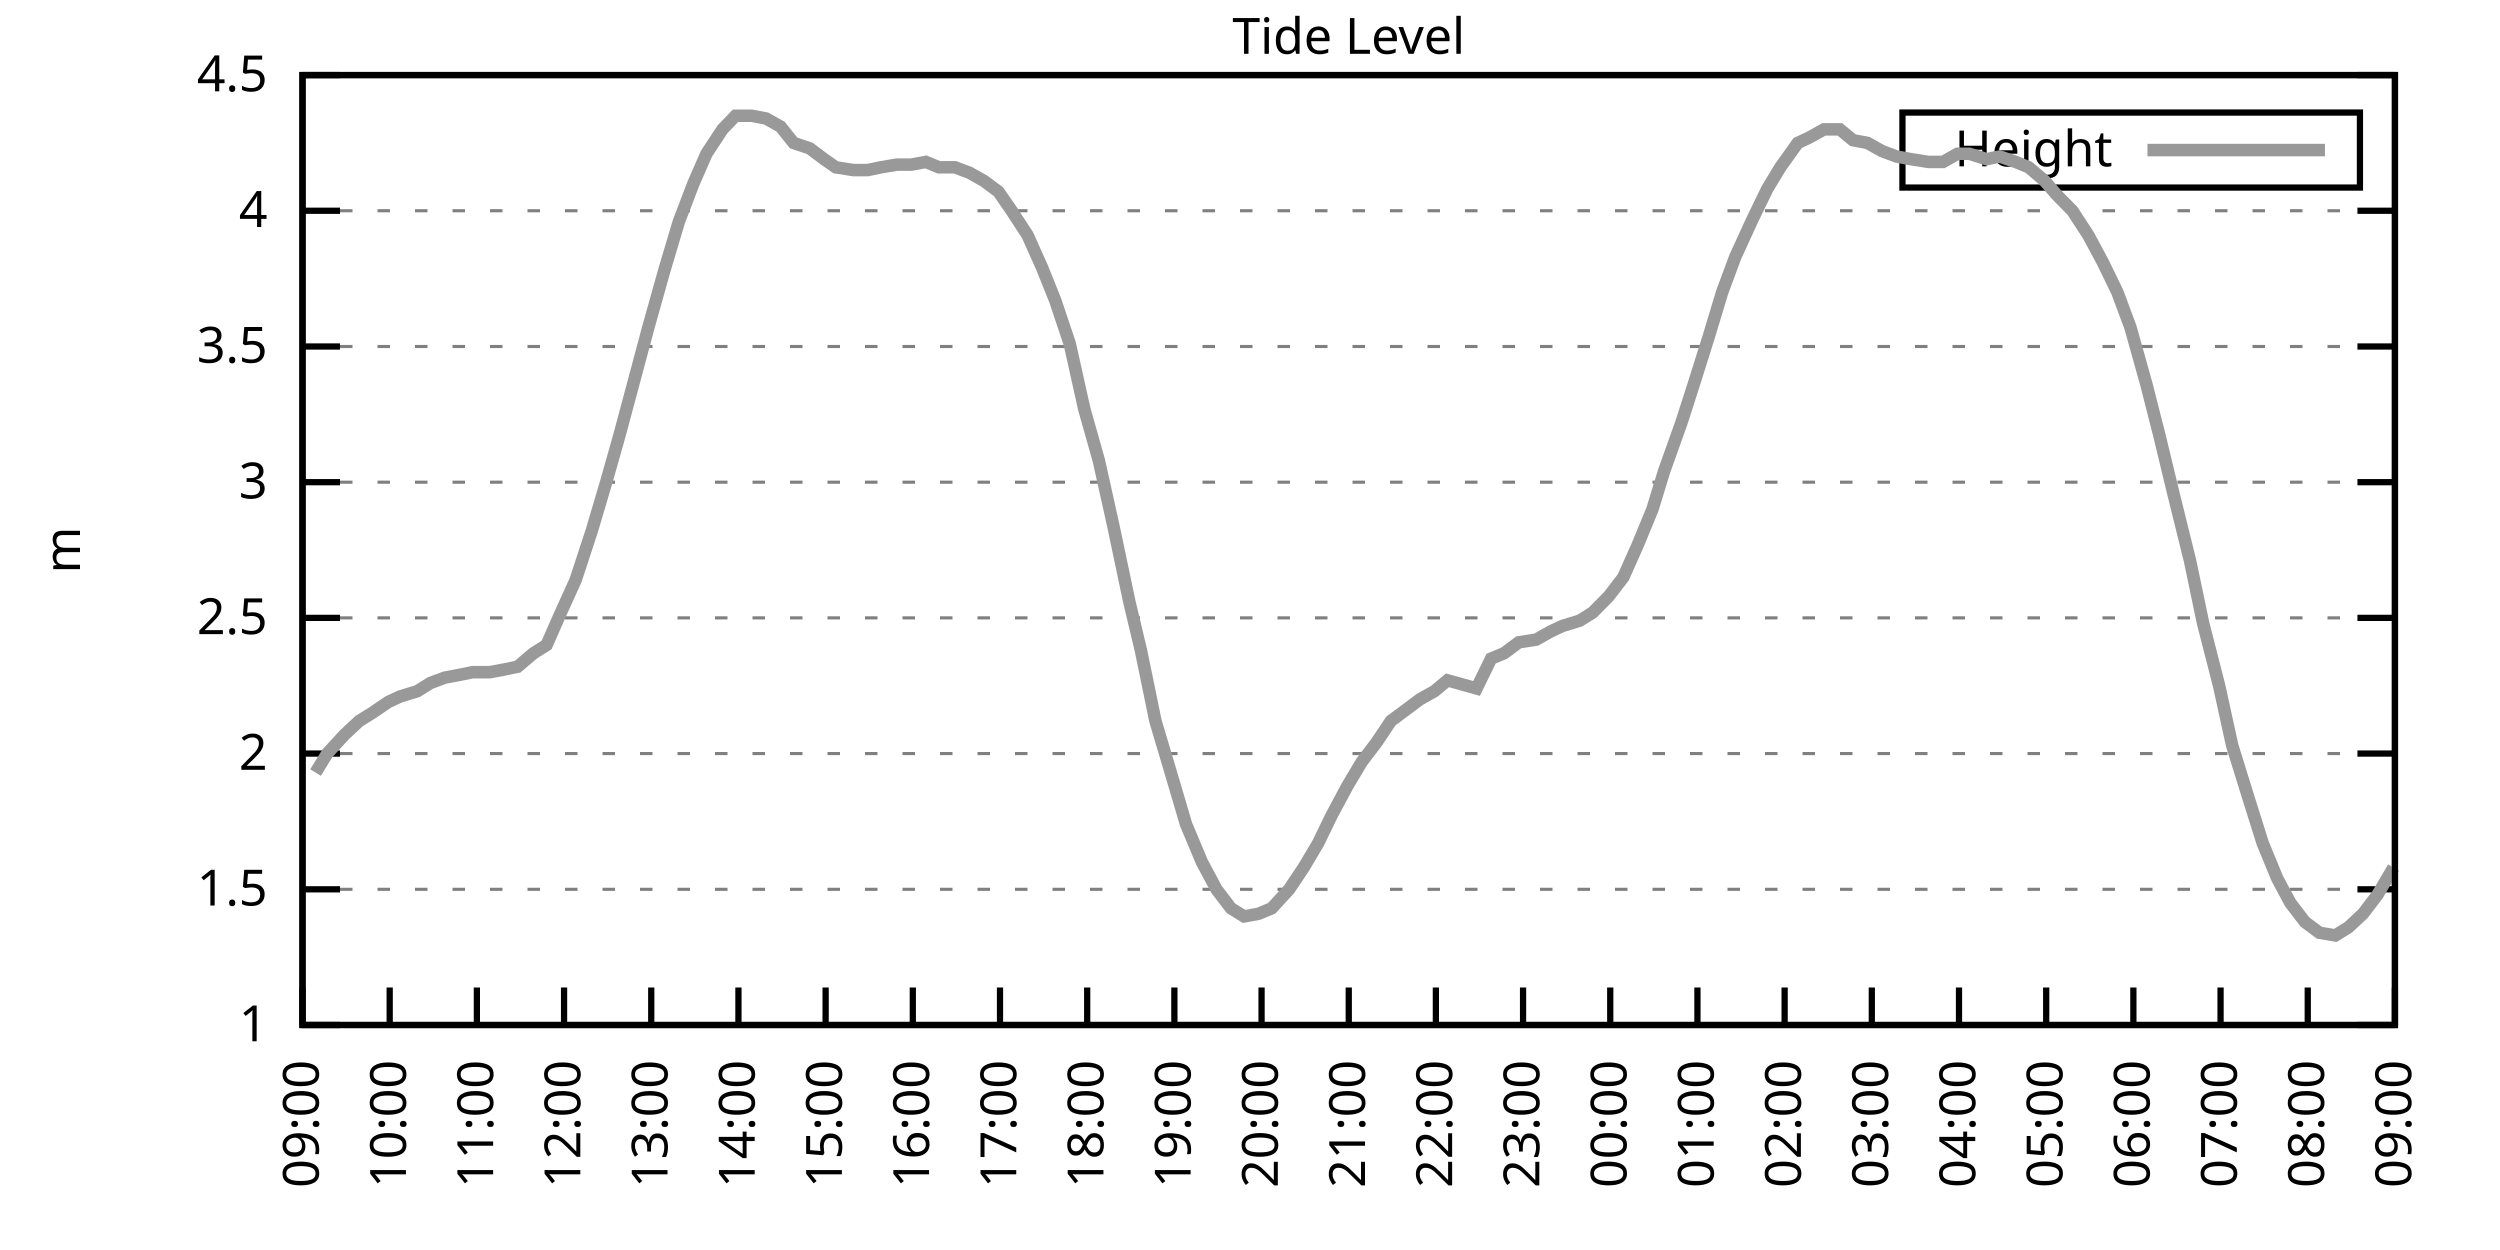
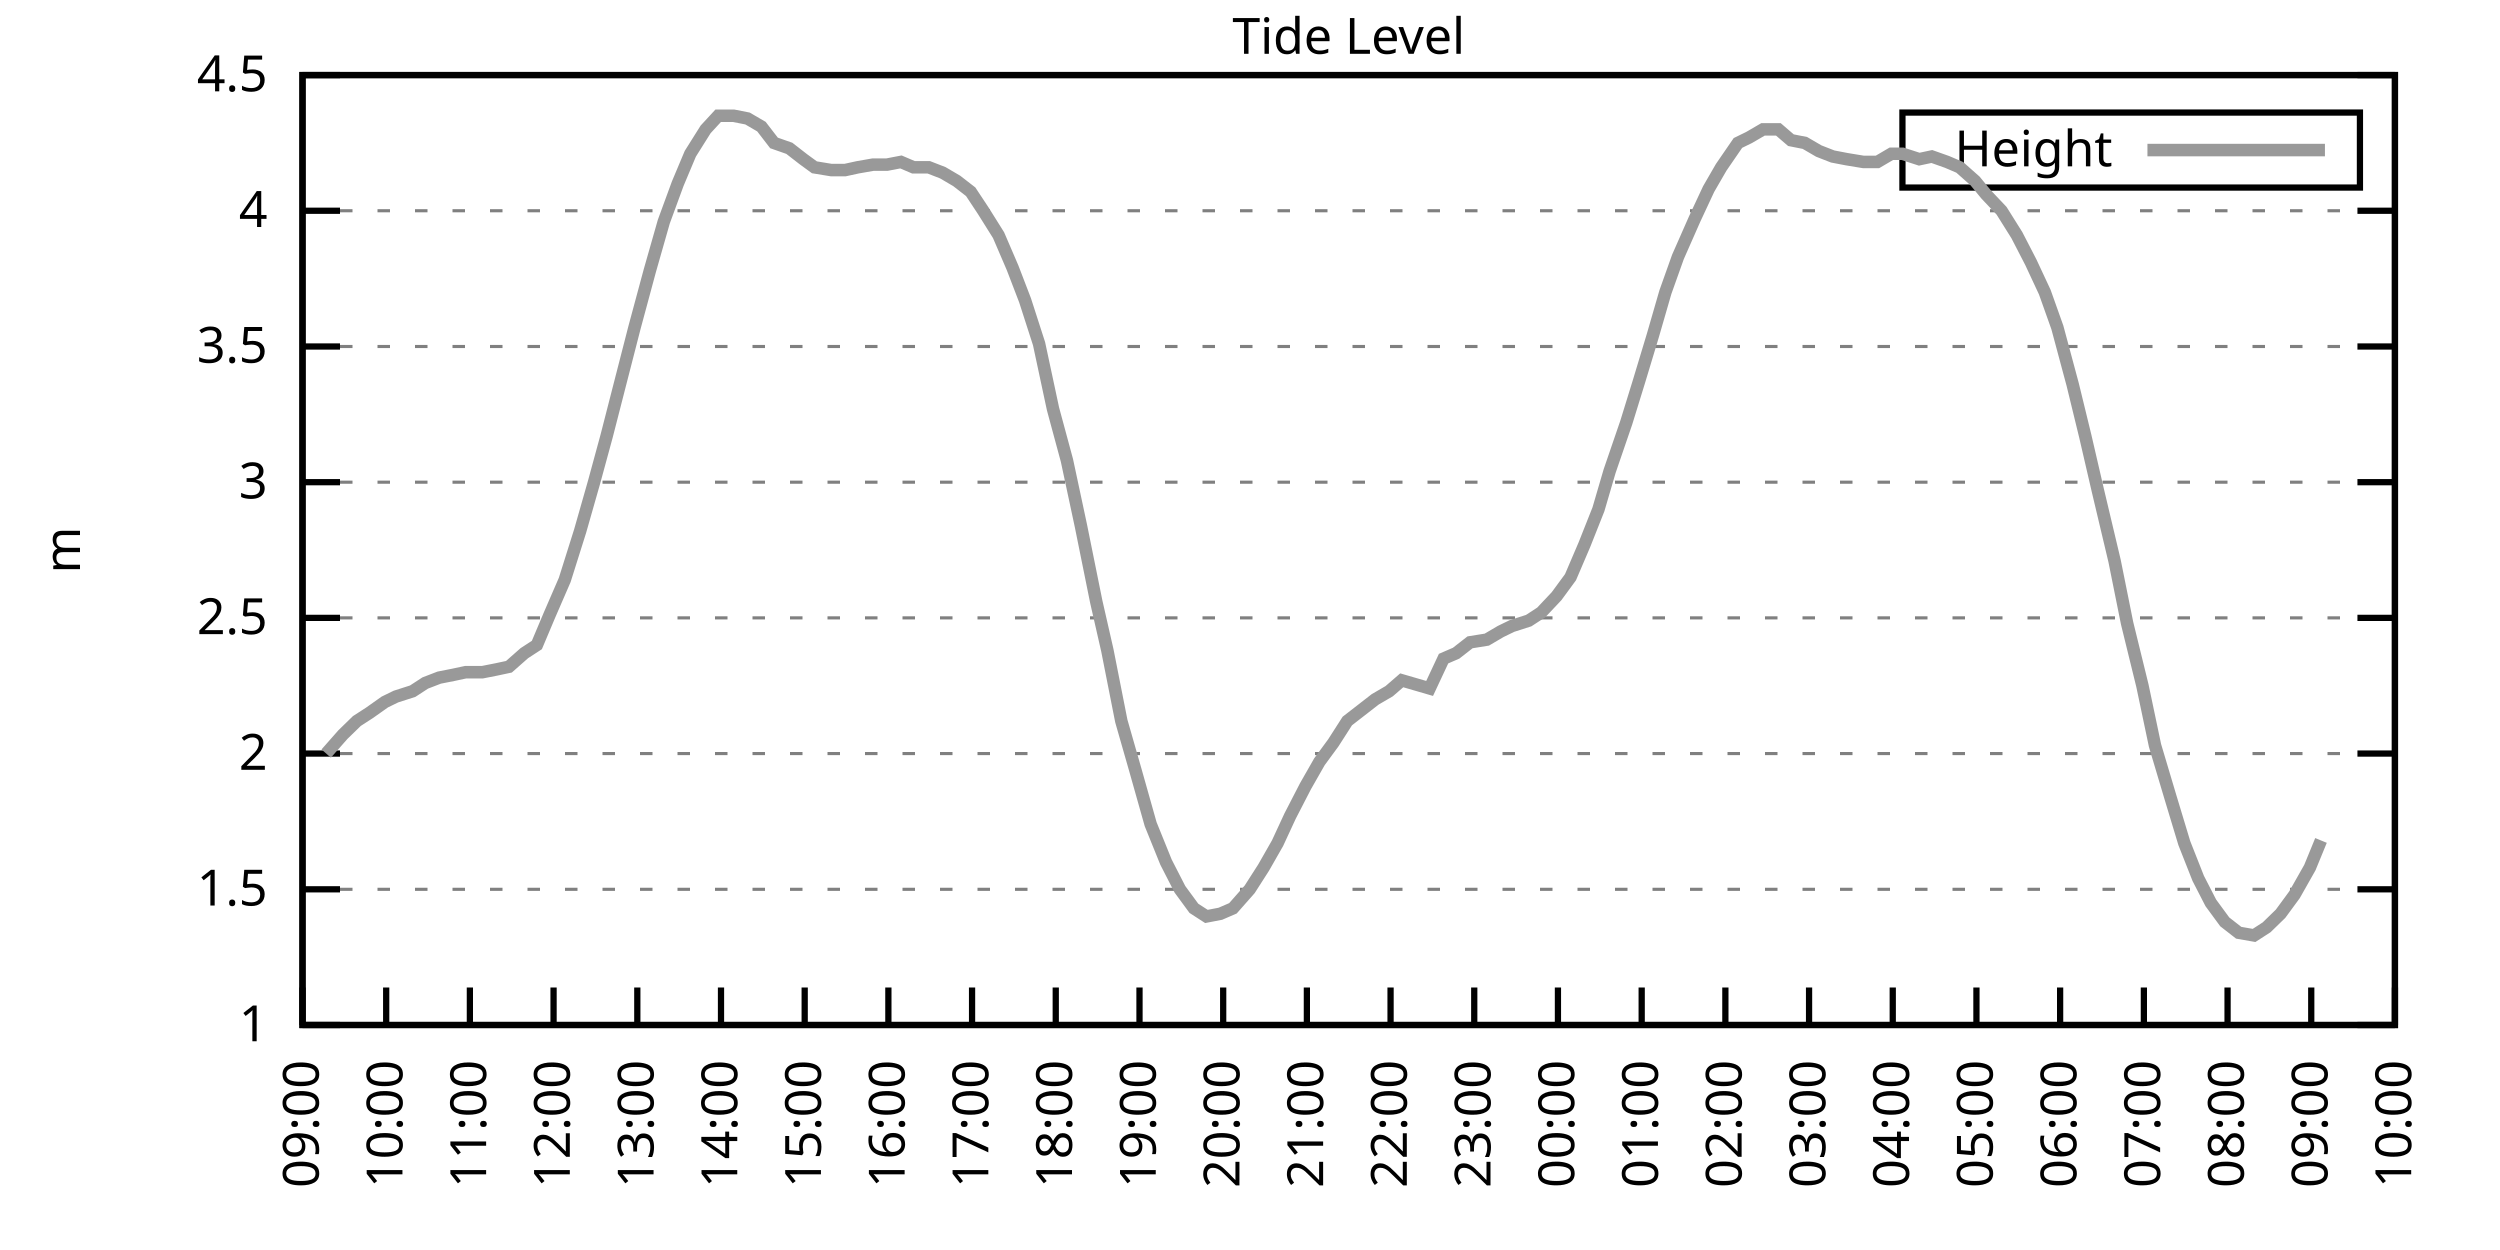
<svg xmlns="http://www.w3.org/2000/svg" xmlns:xlink="http://www.w3.org/1999/xlink" width="400" height="200" viewBox="0 0 400 200">
  <g id="gnuplot_canvas">
    <rect x="0" y="0" width="400" height="200" fill="none" />
    <defs>
      <circle id="gpDot" r="0.5" stroke-width="0.5" stroke="currentColor" />
      <path id="gpPt0" stroke-width="0.333" stroke="currentColor" d="M-1,0 h2 M0,-1 v2" />
      <path id="gpPt1" stroke-width="0.333" stroke="currentColor" d="M-1,-1 L1,1 M1,-1 L-1,1" />
      <path id="gpPt2" stroke-width="0.333" stroke="currentColor" d="M-1,0 L1,0 M0,-1 L0,1 M-1,-1 L1,1 M-1,1 L1,-1" />
      <rect id="gpPt3" stroke-width="0.333" stroke="currentColor" x="-1" y="-1" width="2" height="2" />
      <rect id="gpPt4" stroke-width="0.333" stroke="currentColor" fill="currentColor" x="-1" y="-1" width="2" height="2" />
      <circle id="gpPt5" stroke-width="0.333" stroke="currentColor" cx="0" cy="0" r="1" />
      <use xlink:href="#gpPt5" id="gpPt6" fill="currentColor" stroke="none" />
      <path id="gpPt7" stroke-width="0.333" stroke="currentColor" d="M0,-1.33 L-1.33,0.67 L1.33,0.67 z" />
      <use xlink:href="#gpPt7" id="gpPt8" fill="currentColor" stroke="none" />
      <use xlink:href="#gpPt7" id="gpPt9" stroke="currentColor" transform="rotate(180)" />
      <use xlink:href="#gpPt9" id="gpPt10" fill="currentColor" stroke="none" />
      <use xlink:href="#gpPt3" id="gpPt11" stroke="currentColor" transform="rotate(45)" />
      <use xlink:href="#gpPt11" id="gpPt12" fill="currentColor" stroke="none" />
      <path id="gpPt13" stroke-width="0.333" stroke="currentColor" d="M0,1.330 L1.265,0.411 L0.782,-1.067 L-0.782,-1.076 L-1.265,0.411 z" />
      <use xlink:href="#gpPt13" id="gpPt14" fill="currentColor" stroke="none" />
      <filter id="textbox" filterUnits="objectBoundingBox" x="0" y="0" height="1" width="1">
        <feFlood flood-color="white" flood-opacity="1" result="bgnd" />
        <feComposite in="SourceGraphic" in2="bgnd" operator="atop" />
      </filter>
      <filter id="greybox" filterUnits="objectBoundingBox" x="0" y="0" height="1" width="1">
        <feFlood flood-color="lightgrey" flood-opacity="1" result="grey" />
        <feComposite in="SourceGraphic" in2="grey" operator="atop" />
      </filter>
    </defs>
    <g fill="none" color="white" stroke="currentColor" stroke-width="1.00" stroke-linecap="butt" stroke-linejoin="miter">
</g>
    <g fill="none" color="black" stroke="currentColor" stroke-width="1.00" stroke-linecap="butt" stroke-linejoin="miter">
      <g stroke="none" shape-rendering="crispEdges">
        <polygon fill="rgb(255, 255, 255)" points="48.40,164.00 383.18,164.00 383.18,12.02 48.40,12.02 " />
      </g>
    </g>
    <g fill="none" color="black" stroke="currentColor" stroke-width="1.00" stroke-linecap="butt" stroke-linejoin="miter">
</g>
    <g fill="none" color="black" stroke="black" stroke-width="0.50" stroke-linecap="butt" stroke-linejoin="miter">
</g>
    <g fill="none" color="gray" stroke="currentColor" stroke-width="0.50" stroke-linecap="butt" stroke-linejoin="miter">
      <path stroke="gray" stroke-dasharray="2,4" class="gridline" d="M48.40,164.00 L383.19,164.00  " />
    </g>
    <g fill="none" color="gray" stroke="gray" stroke-width="1.00" stroke-linecap="butt" stroke-linejoin="miter">
</g>
    <g fill="none" color="black" stroke="currentColor" stroke-width="1.00" stroke-linecap="butt" stroke-linejoin="miter">
      <path stroke="black" d="M48.40,164.00 L54.40,164.00 M383.19,164.00 L377.19,164.00  " />
      <g transform="translate(42.80,166.60)" stroke="none" fill="black" font-family="Sans" font-size="8.00" text-anchor="end">
        <text>
          <tspan font-family="Sans"> 1</tspan>
        </text>
      </g>
    </g>
    <g fill="none" color="black" stroke="currentColor" stroke-width="1.00" stroke-linecap="butt" stroke-linejoin="miter">
</g>
    <g fill="none" color="black" stroke="black" stroke-width="0.50" stroke-linecap="butt" stroke-linejoin="miter">
</g>
    <g fill="none" color="gray" stroke="currentColor" stroke-width="0.50" stroke-linecap="butt" stroke-linejoin="miter">
      <path stroke="gray" stroke-dasharray="2,4" class="gridline" d="M48.40,142.29 L383.19,142.29  " />
    </g>
    <g fill="none" color="gray" stroke="gray" stroke-width="1.00" stroke-linecap="butt" stroke-linejoin="miter">
</g>
    <g fill="none" color="black" stroke="currentColor" stroke-width="1.00" stroke-linecap="butt" stroke-linejoin="miter">
      <path stroke="black" d="M48.40,142.29 L54.40,142.29 M383.19,142.29 L377.19,142.29  " />
      <g transform="translate(42.80,144.89)" stroke="none" fill="black" font-family="Sans" font-size="8.00" text-anchor="end">
        <text>
          <tspan font-family="Sans"> 1.5</tspan>
        </text>
      </g>
    </g>
    <g fill="none" color="black" stroke="currentColor" stroke-width="1.00" stroke-linecap="butt" stroke-linejoin="miter">
</g>
    <g fill="none" color="black" stroke="black" stroke-width="0.50" stroke-linecap="butt" stroke-linejoin="miter">
</g>
    <g fill="none" color="gray" stroke="currentColor" stroke-width="0.50" stroke-linecap="butt" stroke-linejoin="miter">
      <path stroke="gray" stroke-dasharray="2,4" class="gridline" d="M48.40,120.57 L383.19,120.57  " />
    </g>
    <g fill="none" color="gray" stroke="gray" stroke-width="1.00" stroke-linecap="butt" stroke-linejoin="miter">
</g>
    <g fill="none" color="black" stroke="currentColor" stroke-width="1.00" stroke-linecap="butt" stroke-linejoin="miter">
      <path stroke="black" d="M48.40,120.57 L54.40,120.57 M383.19,120.57 L377.19,120.57  " />
      <g transform="translate(42.80,123.17)" stroke="none" fill="black" font-family="Sans" font-size="8.00" text-anchor="end">
        <text>
          <tspan font-family="Sans"> 2</tspan>
        </text>
      </g>
    </g>
    <g fill="none" color="black" stroke="currentColor" stroke-width="1.00" stroke-linecap="butt" stroke-linejoin="miter">
</g>
    <g fill="none" color="black" stroke="black" stroke-width="0.50" stroke-linecap="butt" stroke-linejoin="miter">
</g>
    <g fill="none" color="gray" stroke="currentColor" stroke-width="0.50" stroke-linecap="butt" stroke-linejoin="miter">
      <path stroke="gray" stroke-dasharray="2,4" class="gridline" d="M48.40,98.86 L383.19,98.86  " />
    </g>
    <g fill="none" color="gray" stroke="gray" stroke-width="1.00" stroke-linecap="butt" stroke-linejoin="miter">
</g>
    <g fill="none" color="black" stroke="currentColor" stroke-width="1.00" stroke-linecap="butt" stroke-linejoin="miter">
      <path stroke="black" d="M48.40,98.86 L54.40,98.86 M383.19,98.86 L377.19,98.86  " />
      <g transform="translate(42.80,101.46)" stroke="none" fill="black" font-family="Sans" font-size="8.00" text-anchor="end">
        <text>
          <tspan font-family="Sans"> 2.5</tspan>
        </text>
      </g>
    </g>
    <g fill="none" color="black" stroke="currentColor" stroke-width="1.00" stroke-linecap="butt" stroke-linejoin="miter">
</g>
    <g fill="none" color="black" stroke="black" stroke-width="0.50" stroke-linecap="butt" stroke-linejoin="miter">
</g>
    <g fill="none" color="gray" stroke="currentColor" stroke-width="0.50" stroke-linecap="butt" stroke-linejoin="miter">
      <path stroke="gray" stroke-dasharray="2,4" class="gridline" d="M48.40,77.15 L383.19,77.15  " />
    </g>
    <g fill="none" color="gray" stroke="gray" stroke-width="1.00" stroke-linecap="butt" stroke-linejoin="miter">
</g>
    <g fill="none" color="black" stroke="currentColor" stroke-width="1.00" stroke-linecap="butt" stroke-linejoin="miter">
      <path stroke="black" d="M48.40,77.15 L54.40,77.15 M383.19,77.15 L377.19,77.15  " />
      <g transform="translate(42.80,79.75)" stroke="none" fill="black" font-family="Sans" font-size="8.00" text-anchor="end">
        <text>
          <tspan font-family="Sans"> 3</tspan>
        </text>
      </g>
    </g>
    <g fill="none" color="black" stroke="currentColor" stroke-width="1.00" stroke-linecap="butt" stroke-linejoin="miter">
</g>
    <g fill="none" color="black" stroke="black" stroke-width="0.50" stroke-linecap="butt" stroke-linejoin="miter">
</g>
    <g fill="none" color="gray" stroke="currentColor" stroke-width="0.50" stroke-linecap="butt" stroke-linejoin="miter">
      <path stroke="gray" stroke-dasharray="2,4" class="gridline" d="M48.40,55.44 L383.19,55.44  " />
    </g>
    <g fill="none" color="gray" stroke="gray" stroke-width="1.00" stroke-linecap="butt" stroke-linejoin="miter">
</g>
    <g fill="none" color="black" stroke="currentColor" stroke-width="1.00" stroke-linecap="butt" stroke-linejoin="miter">
      <path stroke="black" d="M48.40,55.44 L54.40,55.44 M383.19,55.44 L377.19,55.44  " />
      <g transform="translate(42.80,58.04)" stroke="none" fill="black" font-family="Sans" font-size="8.00" text-anchor="end">
        <text>
          <tspan font-family="Sans"> 3.5</tspan>
        </text>
      </g>
    </g>
    <g fill="none" color="black" stroke="currentColor" stroke-width="1.00" stroke-linecap="butt" stroke-linejoin="miter">
</g>
    <g fill="none" color="black" stroke="black" stroke-width="0.50" stroke-linecap="butt" stroke-linejoin="miter">
</g>
    <g fill="none" color="gray" stroke="currentColor" stroke-width="0.50" stroke-linecap="butt" stroke-linejoin="miter">
      <path stroke="gray" stroke-dasharray="2,4" class="gridline" d="M48.40,33.72 L383.19,33.72  " />
    </g>
    <g fill="none" color="gray" stroke="gray" stroke-width="1.00" stroke-linecap="butt" stroke-linejoin="miter">
</g>
    <g fill="none" color="black" stroke="currentColor" stroke-width="1.00" stroke-linecap="butt" stroke-linejoin="miter">
      <path stroke="black" d="M48.40,33.72 L54.40,33.72 M383.19,33.72 L377.19,33.72  " />
      <g transform="translate(42.80,36.32)" stroke="none" fill="black" font-family="Sans" font-size="8.00" text-anchor="end">
        <text>
          <tspan font-family="Sans"> 4</tspan>
        </text>
      </g>
    </g>
    <g fill="none" color="black" stroke="currentColor" stroke-width="1.00" stroke-linecap="butt" stroke-linejoin="miter">
</g>
    <g fill="none" color="black" stroke="black" stroke-width="0.50" stroke-linecap="butt" stroke-linejoin="miter">
</g>
    <g fill="none" color="gray" stroke="currentColor" stroke-width="0.50" stroke-linecap="butt" stroke-linejoin="miter">
      <path stroke="gray" stroke-dasharray="2,4" class="gridline" d="M48.40,12.01 L383.19,12.01  " />
    </g>
    <g fill="none" color="gray" stroke="gray" stroke-width="1.00" stroke-linecap="butt" stroke-linejoin="miter">
</g>
    <g fill="none" color="black" stroke="currentColor" stroke-width="1.00" stroke-linecap="butt" stroke-linejoin="miter">
      <path stroke="black" d="M48.40,12.01 L54.40,12.01 M383.19,12.01 L377.19,12.01  " />
      <g transform="translate(42.80,14.61)" stroke="none" fill="black" font-family="Sans" font-size="8.00" text-anchor="end">
        <text>
          <tspan font-family="Sans"> 4.5</tspan>
        </text>
      </g>
    </g>
    <g fill="none" color="black" stroke="currentColor" stroke-width="1.00" stroke-linecap="butt" stroke-linejoin="miter">
      <path stroke="black" d="M48.40,164.00 L48.40,158.00  " />
      <g transform="translate(51.00,169.60) rotate(270.00)" stroke="none" fill="black" font-family="Sans" font-size="8.00" text-anchor="end">
        <text>
          <tspan font-family="Sans">09:00</tspan>
        </text>
      </g>
    </g>
    <g fill="none" color="black" stroke="currentColor" stroke-width="1.00" stroke-linecap="butt" stroke-linejoin="miter">
-       <path stroke="black" d="M62.35,164.00 L62.35,158.00  " />
-       <g transform="translate(64.95,169.60) rotate(270.00)" stroke="none" fill="black" font-family="Sans" font-size="8.00" text-anchor="end">
+       <path stroke="black" d="M61.79,164.00 L61.79,158.00  " />
+       <g transform="translate(64.39,169.60) rotate(270.00)" stroke="none" fill="black" font-family="Sans" font-size="8.00" text-anchor="end">
        <text>
          <tspan font-family="Sans">10:00</tspan>
        </text>
      </g>
    </g>
    <g fill="none" color="black" stroke="currentColor" stroke-width="1.00" stroke-linecap="butt" stroke-linejoin="miter">
-       <path stroke="black" d="M76.30,164.00 L76.30,158.00  " />
-       <g transform="translate(78.90,169.60) rotate(270.00)" stroke="none" fill="black" font-family="Sans" font-size="8.00" text-anchor="end">
+       <path stroke="black" d="M75.18,164.00 L75.18,158.00  " />
+       <g transform="translate(77.78,169.60) rotate(270.00)" stroke="none" fill="black" font-family="Sans" font-size="8.00" text-anchor="end">
        <text>
          <tspan font-family="Sans">11:00</tspan>
        </text>
      </g>
    </g>
    <g fill="none" color="black" stroke="currentColor" stroke-width="1.00" stroke-linecap="butt" stroke-linejoin="miter">
-       <path stroke="black" d="M90.25,164.00 L90.25,158.00  " />
-       <g transform="translate(92.85,169.60) rotate(270.00)" stroke="none" fill="black" font-family="Sans" font-size="8.00" text-anchor="end">
+       <path stroke="black" d="M88.57,164.00 L88.57,158.00  " />
+       <g transform="translate(91.17,169.60) rotate(270.00)" stroke="none" fill="black" font-family="Sans" font-size="8.00" text-anchor="end">
        <text>
          <tspan font-family="Sans">12:00</tspan>
        </text>
      </g>
    </g>
    <g fill="none" color="black" stroke="currentColor" stroke-width="1.00" stroke-linecap="butt" stroke-linejoin="miter">
-       <path stroke="black" d="M104.20,164.00 L104.20,158.00  " />
-       <g transform="translate(106.80,169.60) rotate(270.00)" stroke="none" fill="black" font-family="Sans" font-size="8.00" text-anchor="end">
+       <path stroke="black" d="M101.97,164.00 L101.97,158.00  " />
+       <g transform="translate(104.57,169.60) rotate(270.00)" stroke="none" fill="black" font-family="Sans" font-size="8.00" text-anchor="end">
        <text>
          <tspan font-family="Sans">13:00</tspan>
        </text>
      </g>
    </g>
    <g fill="none" color="black" stroke="currentColor" stroke-width="1.00" stroke-linecap="butt" stroke-linejoin="miter">
-       <path stroke="black" d="M118.15,164.00 L118.15,158.00  " />
-       <g transform="translate(120.75,169.60) rotate(270.00)" stroke="none" fill="black" font-family="Sans" font-size="8.00" text-anchor="end">
+       <path stroke="black" d="M115.36,164.00 L115.36,158.00  " />
+       <g transform="translate(117.96,169.60) rotate(270.00)" stroke="none" fill="black" font-family="Sans" font-size="8.00" text-anchor="end">
        <text>
          <tspan font-family="Sans">14:00</tspan>
        </text>
      </g>
    </g>
    <g fill="none" color="black" stroke="currentColor" stroke-width="1.00" stroke-linecap="butt" stroke-linejoin="miter">
-       <path stroke="black" d="M132.10,164.00 L132.10,158.00  " />
-       <g transform="translate(134.70,169.60) rotate(270.00)" stroke="none" fill="black" font-family="Sans" font-size="8.00" text-anchor="end">
+       <path stroke="black" d="M128.75,164.00 L128.75,158.00  " />
+       <g transform="translate(131.35,169.60) rotate(270.00)" stroke="none" fill="black" font-family="Sans" font-size="8.00" text-anchor="end">
        <text>
          <tspan font-family="Sans">15:00</tspan>
        </text>
      </g>
    </g>
    <g fill="none" color="black" stroke="currentColor" stroke-width="1.00" stroke-linecap="butt" stroke-linejoin="miter">
-       <path stroke="black" d="M146.05,164.00 L146.05,158.00  " />
-       <g transform="translate(148.65,169.60) rotate(270.00)" stroke="none" fill="black" font-family="Sans" font-size="8.00" text-anchor="end">
+       <path stroke="black" d="M142.14,164.00 L142.14,158.00  " />
+       <g transform="translate(144.74,169.60) rotate(270.00)" stroke="none" fill="black" font-family="Sans" font-size="8.00" text-anchor="end">
        <text>
          <tspan font-family="Sans">16:00</tspan>
        </text>
      </g>
    </g>
    <g fill="none" color="black" stroke="currentColor" stroke-width="1.00" stroke-linecap="butt" stroke-linejoin="miter">
-       <path stroke="black" d="M160.00,164.00 L160.00,158.00  " />
-       <g transform="translate(162.60,169.60) rotate(270.00)" stroke="none" fill="black" font-family="Sans" font-size="8.00" text-anchor="end">
+       <path stroke="black" d="M155.53,164.00 L155.53,158.00  " />
+       <g transform="translate(158.13,169.60) rotate(270.00)" stroke="none" fill="black" font-family="Sans" font-size="8.00" text-anchor="end">
        <text>
          <tspan font-family="Sans">17:00</tspan>
        </text>
      </g>
    </g>
    <g fill="none" color="black" stroke="currentColor" stroke-width="1.00" stroke-linecap="butt" stroke-linejoin="miter">
-       <path stroke="black" d="M173.95,164.00 L173.95,158.00  " />
-       <g transform="translate(176.55,169.60) rotate(270.00)" stroke="none" fill="black" font-family="Sans" font-size="8.00" text-anchor="end">
+       <path stroke="black" d="M168.92,164.00 L168.92,158.00  " />
+       <g transform="translate(171.52,169.60) rotate(270.00)" stroke="none" fill="black" font-family="Sans" font-size="8.00" text-anchor="end">
        <text>
          <tspan font-family="Sans">18:00</tspan>
        </text>
      </g>
    </g>
    <g fill="none" color="black" stroke="currentColor" stroke-width="1.00" stroke-linecap="butt" stroke-linejoin="miter">
-       <path stroke="black" d="M187.90,164.00 L187.90,158.00  " />
-       <g transform="translate(190.50,169.60) rotate(270.00)" stroke="none" fill="black" font-family="Sans" font-size="8.00" text-anchor="end">
+       <path stroke="black" d="M182.32,164.00 L182.32,158.00  " />
+       <g transform="translate(184.92,169.60) rotate(270.00)" stroke="none" fill="black" font-family="Sans" font-size="8.00" text-anchor="end">
        <text>
          <tspan font-family="Sans">19:00</tspan>
        </text>
      </g>
    </g>
    <g fill="none" color="black" stroke="currentColor" stroke-width="1.00" stroke-linecap="butt" stroke-linejoin="miter">
-       <path stroke="black" d="M201.85,164.00 L201.85,158.00  " />
-       <g transform="translate(204.45,169.60) rotate(270.00)" stroke="none" fill="black" font-family="Sans" font-size="8.00" text-anchor="end">
+       <path stroke="black" d="M195.71,164.00 L195.71,158.00  " />
+       <g transform="translate(198.31,169.60) rotate(270.00)" stroke="none" fill="black" font-family="Sans" font-size="8.00" text-anchor="end">
        <text>
          <tspan font-family="Sans">20:00</tspan>
        </text>
      </g>
    </g>
    <g fill="none" color="black" stroke="currentColor" stroke-width="1.00" stroke-linecap="butt" stroke-linejoin="miter">
-       <path stroke="black" d="M215.80,164.00 L215.80,158.00  " />
-       <g transform="translate(218.40,169.60) rotate(270.00)" stroke="none" fill="black" font-family="Sans" font-size="8.00" text-anchor="end">
+       <path stroke="black" d="M209.10,164.00 L209.10,158.00  " />
+       <g transform="translate(211.70,169.60) rotate(270.00)" stroke="none" fill="black" font-family="Sans" font-size="8.00" text-anchor="end">
        <text>
          <tspan font-family="Sans">21:00</tspan>
        </text>
      </g>
    </g>
    <g fill="none" color="black" stroke="currentColor" stroke-width="1.00" stroke-linecap="butt" stroke-linejoin="miter">
-       <path stroke="black" d="M229.74,164.00 L229.74,158.00  " />
-       <g transform="translate(232.34,169.60) rotate(270.00)" stroke="none" fill="black" font-family="Sans" font-size="8.00" text-anchor="end">
+       <path stroke="black" d="M222.49,164.00 L222.49,158.00  " />
+       <g transform="translate(225.09,169.60) rotate(270.00)" stroke="none" fill="black" font-family="Sans" font-size="8.00" text-anchor="end">
        <text>
          <tspan font-family="Sans">22:00</tspan>
        </text>
      </g>
    </g>
    <g fill="none" color="black" stroke="currentColor" stroke-width="1.00" stroke-linecap="butt" stroke-linejoin="miter">
-       <path stroke="black" d="M243.69,164.00 L243.69,158.00  " />
-       <g transform="translate(246.29,169.60) rotate(270.00)" stroke="none" fill="black" font-family="Sans" font-size="8.00" text-anchor="end">
+       <path stroke="black" d="M235.88,164.00 L235.88,158.00  " />
+       <g transform="translate(238.48,169.60) rotate(270.00)" stroke="none" fill="black" font-family="Sans" font-size="8.00" text-anchor="end">
        <text>
          <tspan font-family="Sans">23:00</tspan>
        </text>
      </g>
    </g>
    <g fill="none" color="black" stroke="currentColor" stroke-width="1.00" stroke-linecap="butt" stroke-linejoin="miter">
-       <path stroke="black" d="M257.64,164.00 L257.64,158.00  " />
-       <g transform="translate(260.24,169.60) rotate(270.00)" stroke="none" fill="black" font-family="Sans" font-size="8.00" text-anchor="end">
+       <path stroke="black" d="M249.27,164.00 L249.27,158.00  " />
+       <g transform="translate(251.87,169.60) rotate(270.00)" stroke="none" fill="black" font-family="Sans" font-size="8.00" text-anchor="end">
        <text>
          <tspan font-family="Sans">00:00</tspan>
        </text>
      </g>
    </g>
    <g fill="none" color="black" stroke="currentColor" stroke-width="1.00" stroke-linecap="butt" stroke-linejoin="miter">
-       <path stroke="black" d="M271.59,164.00 L271.59,158.00  " />
-       <g transform="translate(274.19,169.60) rotate(270.00)" stroke="none" fill="black" font-family="Sans" font-size="8.00" text-anchor="end">
+       <path stroke="black" d="M262.67,164.00 L262.67,158.00  " />
+       <g transform="translate(265.27,169.60) rotate(270.00)" stroke="none" fill="black" font-family="Sans" font-size="8.00" text-anchor="end">
        <text>
          <tspan font-family="Sans">01:00</tspan>
        </text>
      </g>
    </g>
    <g fill="none" color="black" stroke="currentColor" stroke-width="1.00" stroke-linecap="butt" stroke-linejoin="miter">
-       <path stroke="black" d="M285.54,164.00 L285.54,158.00  " />
-       <g transform="translate(288.14,169.60) rotate(270.00)" stroke="none" fill="black" font-family="Sans" font-size="8.00" text-anchor="end">
+       <path stroke="black" d="M276.06,164.00 L276.06,158.00  " />
+       <g transform="translate(278.66,169.60) rotate(270.00)" stroke="none" fill="black" font-family="Sans" font-size="8.00" text-anchor="end">
        <text>
          <tspan font-family="Sans">02:00</tspan>
        </text>
      </g>
    </g>
    <g fill="none" color="black" stroke="currentColor" stroke-width="1.00" stroke-linecap="butt" stroke-linejoin="miter">
-       <path stroke="black" d="M299.49,164.00 L299.49,158.00  " />
-       <g transform="translate(302.09,169.60) rotate(270.00)" stroke="none" fill="black" font-family="Sans" font-size="8.00" text-anchor="end">
+       <path stroke="black" d="M289.45,164.00 L289.45,158.00  " />
+       <g transform="translate(292.05,169.60) rotate(270.00)" stroke="none" fill="black" font-family="Sans" font-size="8.00" text-anchor="end">
        <text>
          <tspan font-family="Sans">03:00</tspan>
        </text>
      </g>
    </g>
    <g fill="none" color="black" stroke="currentColor" stroke-width="1.00" stroke-linecap="butt" stroke-linejoin="miter">
-       <path stroke="black" d="M313.44,164.00 L313.44,158.00  " />
-       <g transform="translate(316.04,169.60) rotate(270.00)" stroke="none" fill="black" font-family="Sans" font-size="8.00" text-anchor="end">
+       <path stroke="black" d="M302.84,164.00 L302.84,158.00  " />
+       <g transform="translate(305.44,169.60) rotate(270.00)" stroke="none" fill="black" font-family="Sans" font-size="8.00" text-anchor="end">
        <text>
          <tspan font-family="Sans">04:00</tspan>
        </text>
      </g>
    </g>
    <g fill="none" color="black" stroke="currentColor" stroke-width="1.00" stroke-linecap="butt" stroke-linejoin="miter">
-       <path stroke="black" d="M327.39,164.00 L327.39,158.00  " />
-       <g transform="translate(329.99,169.60) rotate(270.00)" stroke="none" fill="black" font-family="Sans" font-size="8.00" text-anchor="end">
+       <path stroke="black" d="M316.23,164.00 L316.23,158.00  " />
+       <g transform="translate(318.83,169.60) rotate(270.00)" stroke="none" fill="black" font-family="Sans" font-size="8.00" text-anchor="end">
        <text>
          <tspan font-family="Sans">05:00</tspan>
        </text>
      </g>
    </g>
    <g fill="none" color="black" stroke="currentColor" stroke-width="1.00" stroke-linecap="butt" stroke-linejoin="miter">
-       <path stroke="black" d="M341.34,164.00 L341.34,158.00  " />
-       <g transform="translate(343.94,169.60) rotate(270.00)" stroke="none" fill="black" font-family="Sans" font-size="8.00" text-anchor="end">
+       <path stroke="black" d="M329.62,164.00 L329.62,158.00  " />
+       <g transform="translate(332.22,169.60) rotate(270.00)" stroke="none" fill="black" font-family="Sans" font-size="8.00" text-anchor="end">
        <text>
          <tspan font-family="Sans">06:00</tspan>
        </text>
      </g>
    </g>
    <g fill="none" color="black" stroke="currentColor" stroke-width="1.00" stroke-linecap="butt" stroke-linejoin="miter">
-       <path stroke="black" d="M355.29,164.00 L355.29,158.00  " />
-       <g transform="translate(357.89,169.60) rotate(270.00)" stroke="none" fill="black" font-family="Sans" font-size="8.00" text-anchor="end">
+       <path stroke="black" d="M343.02,164.00 L343.02,158.00  " />
+       <g transform="translate(345.62,169.60) rotate(270.00)" stroke="none" fill="black" font-family="Sans" font-size="8.00" text-anchor="end">
        <text>
          <tspan font-family="Sans">07:00</tspan>
        </text>
      </g>
    </g>
    <g fill="none" color="black" stroke="currentColor" stroke-width="1.00" stroke-linecap="butt" stroke-linejoin="miter">
-       <path stroke="black" d="M369.24,164.00 L369.24,158.00  " />
-       <g transform="translate(371.84,169.60) rotate(270.00)" stroke="none" fill="black" font-family="Sans" font-size="8.00" text-anchor="end">
+       <path stroke="black" d="M356.41,164.00 L356.41,158.00  " />
+       <g transform="translate(359.01,169.60) rotate(270.00)" stroke="none" fill="black" font-family="Sans" font-size="8.00" text-anchor="end">
        <text>
          <tspan font-family="Sans">08:00</tspan>
+         </text>
+       </g>
+     </g>
+     <g fill="none" color="black" stroke="currentColor" stroke-width="1.00" stroke-linecap="butt" stroke-linejoin="miter">
+       <path stroke="black" d="M369.80,164.00 L369.80,158.00  " />
+       <g transform="translate(372.40,169.60) rotate(270.00)" stroke="none" fill="black" font-family="Sans" font-size="8.00" text-anchor="end">
+         <text>
+           <tspan font-family="Sans">09:00</tspan>
        </text>
      </g>
    </g>
    <g fill="none" color="black" stroke="currentColor" stroke-width="1.00" stroke-linecap="butt" stroke-linejoin="miter">
      <path stroke="black" d="M383.19,164.00 L383.19,158.00  " />
      <g transform="translate(385.79,169.60) rotate(270.00)" stroke="none" fill="black" font-family="Sans" font-size="8.00" text-anchor="end">
        <text>
-           <tspan font-family="Sans">09:00</tspan>
+           <tspan font-family="Sans">10:00</tspan>
        </text>
      </g>
    </g>
    <g fill="none" color="black" stroke="currentColor" stroke-width="1.00" stroke-linecap="butt" stroke-linejoin="miter">
</g>
    <g fill="none" color="black" stroke="currentColor" stroke-width="1.00" stroke-linecap="butt" stroke-linejoin="miter">
      <path stroke="black" d="M48.40,12.01 L48.40,164.00 L383.19,164.00 L383.19,12.01 L48.40,12.01 Z  " />
    </g>
    <g fill="none" color="black" stroke="currentColor" stroke-width="1.00" stroke-linecap="butt" stroke-linejoin="miter">
</g>
    <g fill="none" color="black" stroke="currentColor" stroke-width="1.00" stroke-linecap="butt" stroke-linejoin="miter">
      <path stroke="black" d="M304.39,30.01 L304.39,18.01 L377.59,18.01 L377.59,30.01 L304.39,30.01 Z  " />
    </g>
    <g id="Tide_level_plot_1">
      <g fill="none" color="white" stroke="black" stroke-width="2.00" stroke-linecap="butt" stroke-linejoin="miter">
</g>
      <g fill="none" color="black" stroke="currentColor" stroke-width="2.00" stroke-linecap="butt" stroke-linejoin="miter">
        <g transform="translate(337.99,26.61)" stroke="none" fill="black" font-family="Sans" font-size="8.00" text-anchor="end">
          <text>
            <tspan font-family="Sans">Height</tspan>
          </text>
        </g>
      </g>
      <g fill="none" color="black" stroke="currentColor" stroke-width="2.00" stroke-linecap="butt" stroke-linejoin="miter">
-         <path stroke="rgb(153, 153, 153)" d="M343.59,24.01 L371.99,24.01 M50.49,123.61 L52.35,120.57 L55.14,117.53 L57.47,115.36 L59.56,114.06 L62.12,112.32   L63.98,111.45 L66.77,110.59 L68.86,109.28 L71.18,108.42 L73.51,107.98 L75.60,107.55 L78.39,107.55 L80.72,107.11   L82.81,106.68 L85.37,104.51 L87.46,103.20 L89.55,98.43 L92.11,92.78 L94.67,84.97 L96.99,77.15 L99.08,69.77   L101.41,61.08 L103.73,52.40 L106.29,43.28 L108.62,35.46 L110.94,29.38 L113.03,24.60 L115.59,20.70 L117.68,18.52   L120.24,18.52 L122.57,18.96 L124.89,20.26 L126.98,22.87 L129.54,23.73 L131.87,25.47 L133.72,26.77 L136.51,27.21   L138.84,27.21 L140.93,26.77 L143.49,26.34 L145.81,26.34 L148.14,25.91 L150.23,26.77 L152.79,26.77 L155.11,27.64   L157.44,28.95 L159.76,30.68 L161.86,33.72 L164.41,37.63 L166.74,42.84 L168.83,48.05 L171.16,55.00 L173.48,65.42   L175.81,73.67 L178.13,84.10 L180.69,96.26 L182.55,104.07 L184.87,115.36 L187.20,123.18 L189.76,131.86 L192.31,137.94   L194.64,142.29 L196.96,145.33 L199.06,146.63 L201.38,146.20 L203.47,145.33 L206.26,142.29 L208.59,138.81 L210.91,134.90   L213.01,130.56 L215.56,125.79 L217.89,121.88 L220.21,118.84 L222.54,115.36 L224.86,113.63 L227.19,111.89 L229.51,110.59   L231.60,108.85 L236.25,110.15 L238.58,105.38 L240.67,104.51 L243.00,102.77 L245.79,102.34 L248.11,101.03 L249.97,100.16   L252.76,99.30 L254.85,97.99 L257.41,95.39 L259.74,92.35 L262.06,87.14 L264.39,81.49 L266.25,75.41 L269.04,67.59   L271.13,61.08 L273.45,53.70 L275.55,46.75 L277.64,41.11 L280.43,35.03 L282.75,30.25 L284.85,26.77 L287.64,22.87   L289.50,22.00 L291.82,20.70 L294.38,20.70 L296.47,22.43 L298.80,22.87 L301.12,24.17 L303.44,25.04 L305.77,25.47   L308.56,25.91 L310.88,25.91 L313.21,24.60 L315.07,24.60 L317.86,25.47 L319.95,25.04 L322.51,25.91 L324.60,26.77   L327.16,28.95 L329.02,31.12 L331.58,33.72 L334.13,37.63 L336.46,41.97 L338.78,46.75 L340.88,52.40 L343.43,61.52   L345.53,69.77 L347.62,78.45 L350.41,89.74 L352.50,99.73 L355.06,109.72 L357.15,119.27 L359.71,127.52 L362.03,134.90   L364.36,140.55 L366.45,144.46 L368.78,147.50 L371.10,149.24 L373.66,149.67 L375.75,148.37 L378.08,146.20 L380.40,143.16   L382.96,138.81  " />
+         <path stroke="rgb(153, 153, 153)" d="M343.59,24.01 L371.99,24.01 M52.19,120.57 L54.87,117.53 L57.10,115.36 L59.11,114.06 L61.57,112.32 L63.35,111.45   L66.03,110.59 L68.04,109.28 L70.27,108.42 L72.50,107.98 L74.51,107.55 L77.19,107.55 L79.42,107.11 L81.43,106.68   L83.89,104.51 L85.90,103.20 L87.91,98.43 L90.36,92.78 L92.82,84.97 L95.05,77.15 L97.06,69.77 L99.29,61.08   L101.52,52.40 L103.98,43.28 L106.21,35.46 L108.44,29.38 L110.45,24.60 L112.90,20.70 L114.91,18.52 L117.37,18.52   L119.60,18.96 L121.83,20.26 L123.84,22.87 L126.29,23.73 L128.53,25.47 L130.31,26.77 L132.99,27.21 L135.22,27.21   L137.23,26.77 L139.69,26.34 L141.92,26.34 L144.15,25.91 L146.16,26.77 L148.61,26.77 L150.85,27.64 L153.08,28.95   L155.31,30.68 L157.32,33.72 L159.77,37.63 L162.01,42.84 L164.01,48.05 L166.25,55.00 L168.48,65.42 L170.71,73.67   L172.94,84.10 L175.40,96.26 L177.18,104.07 L179.41,115.36 L181.65,123.18 L184.10,131.86 L186.56,137.94 L188.79,142.29   L191.02,145.33 L193.03,146.63 L195.26,146.20 L197.27,145.33 L199.95,142.29 L202.18,138.81 L204.41,134.90 L206.42,130.56   L208.88,125.79 L211.11,121.88 L213.34,118.84 L215.57,115.36 L217.80,113.63 L220.04,111.89 L222.27,110.59 L224.28,108.85   L228.74,110.15 L230.97,105.38 L232.98,104.51 L235.21,102.77 L237.89,102.34 L240.12,101.03 L241.91,100.16 L244.59,99.30   L246.60,97.99 L249.05,95.39 L251.28,92.35 L253.51,87.14 L255.75,81.49 L257.53,75.41 L260.21,67.59 L262.22,61.08   L264.45,53.70 L266.46,46.75 L268.47,41.11 L271.15,35.03 L273.38,30.25 L275.39,26.77 L278.07,22.87 L279.85,22.00   L282.08,20.70 L284.54,20.70 L286.55,22.43 L288.78,22.87 L291.01,24.17 L293.24,25.04 L295.48,25.47 L298.15,25.91   L300.39,25.91 L302.62,24.60 L304.40,24.60 L307.08,25.47 L309.09,25.04 L311.54,25.91 L313.55,26.77 L316.01,28.95   L317.79,31.12 L320.25,33.72 L322.70,37.63 L324.94,41.97 L327.17,46.75 L329.18,52.40 L331.63,61.52 L333.64,69.77   L335.65,78.45 L338.33,89.74 L340.34,99.73 L342.79,109.72 L344.80,119.27 L347.26,127.52 L349.49,134.90 L351.72,140.55   L353.73,144.46 L355.96,147.50 L358.19,149.24 L360.65,149.67 L362.66,148.37 L364.89,146.20 L367.12,143.16 L369.58,138.81   L371.36,134.47  " />
      </g>
    </g>
    <g fill="none" color="black" stroke="currentColor" stroke-width="2.00" stroke-linecap="butt" stroke-linejoin="miter">
</g>
    <g fill="none" color="black" stroke="black" stroke-width="1.00" stroke-linecap="butt" stroke-linejoin="miter">
</g>
    <g fill="none" color="black" stroke="currentColor" stroke-width="1.00" stroke-linecap="butt" stroke-linejoin="miter">
      <path stroke="black" d="M48.40,12.01 L48.40,164.00 L383.19,164.00 L383.19,12.01 L48.40,12.01 Z  " />
      <g transform="translate(12.80,88.01) rotate(270.00)" stroke="none" fill="black" font-family="Sans" font-size="8.00" text-anchor="middle">
        <text>
          <tspan font-family="Sans">m</tspan>
        </text>
      </g>
    </g>
    <g fill="none" color="black" stroke="currentColor" stroke-width="1.00" stroke-linecap="butt" stroke-linejoin="miter">
</g>
    <g fill="none" color="black" stroke="currentColor" stroke-width="1.00" stroke-linecap="butt" stroke-linejoin="miter">
      <g transform="translate(215.79,8.61)" stroke="none" fill="black" font-family="Sans" font-size="8.00" text-anchor="middle">
        <text>
          <tspan font-family="Sans">Tide Level</tspan>
        </text>
      </g>
    </g>
    <g fill="none" color="black" stroke="currentColor" stroke-width="1.00" stroke-linecap="butt" stroke-linejoin="miter">
</g>
  </g>
</svg>
